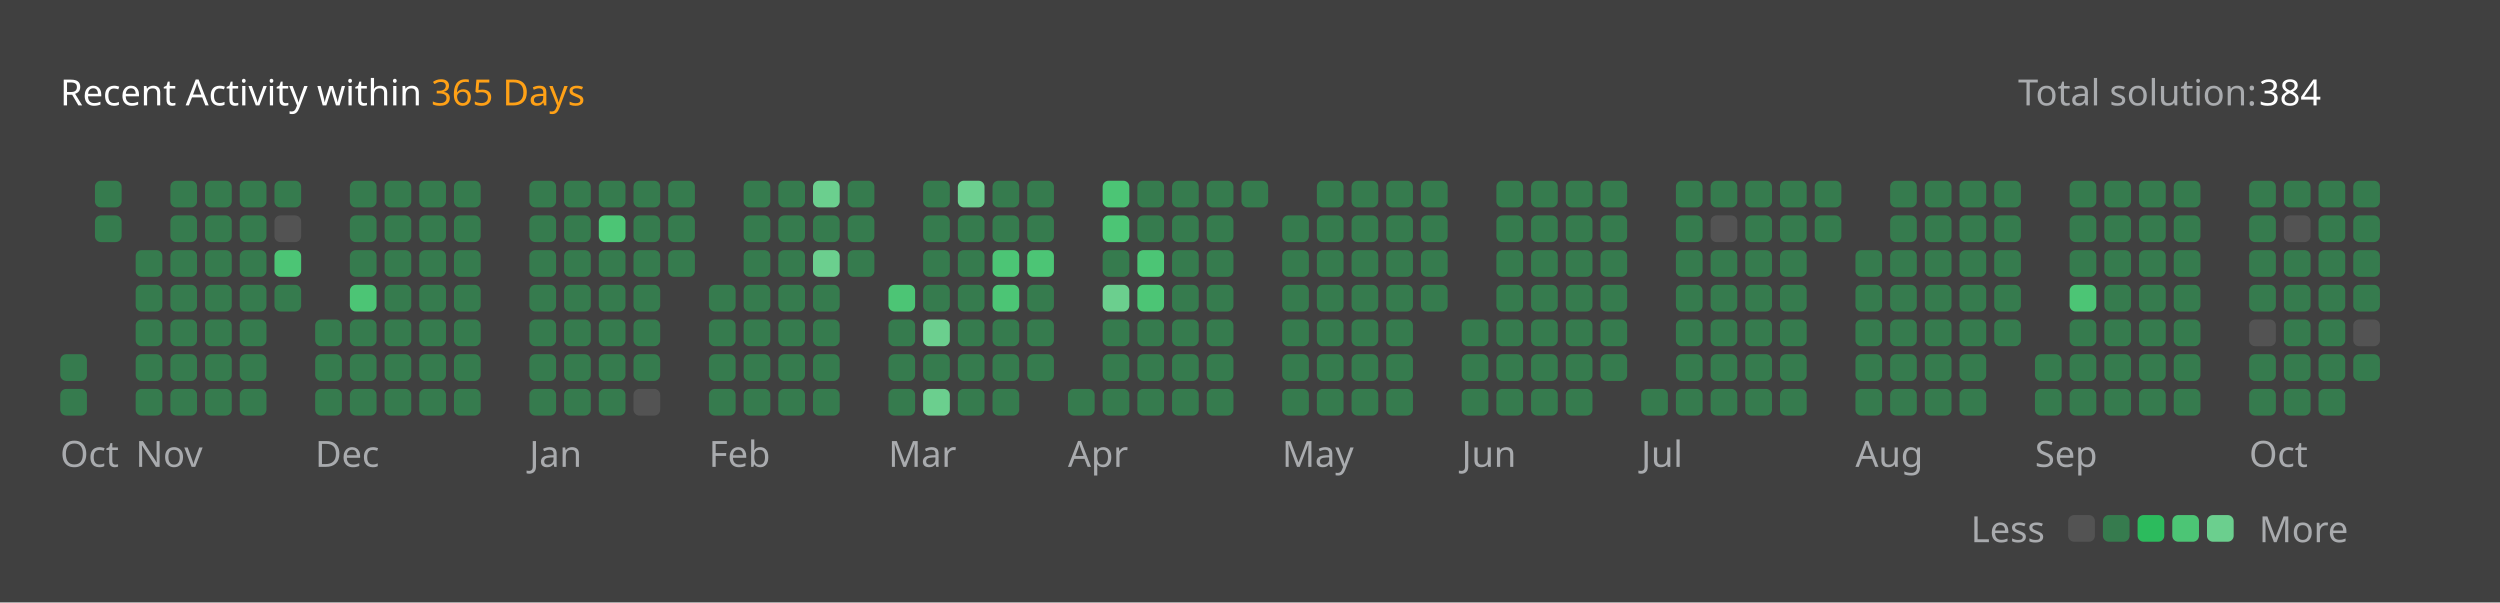
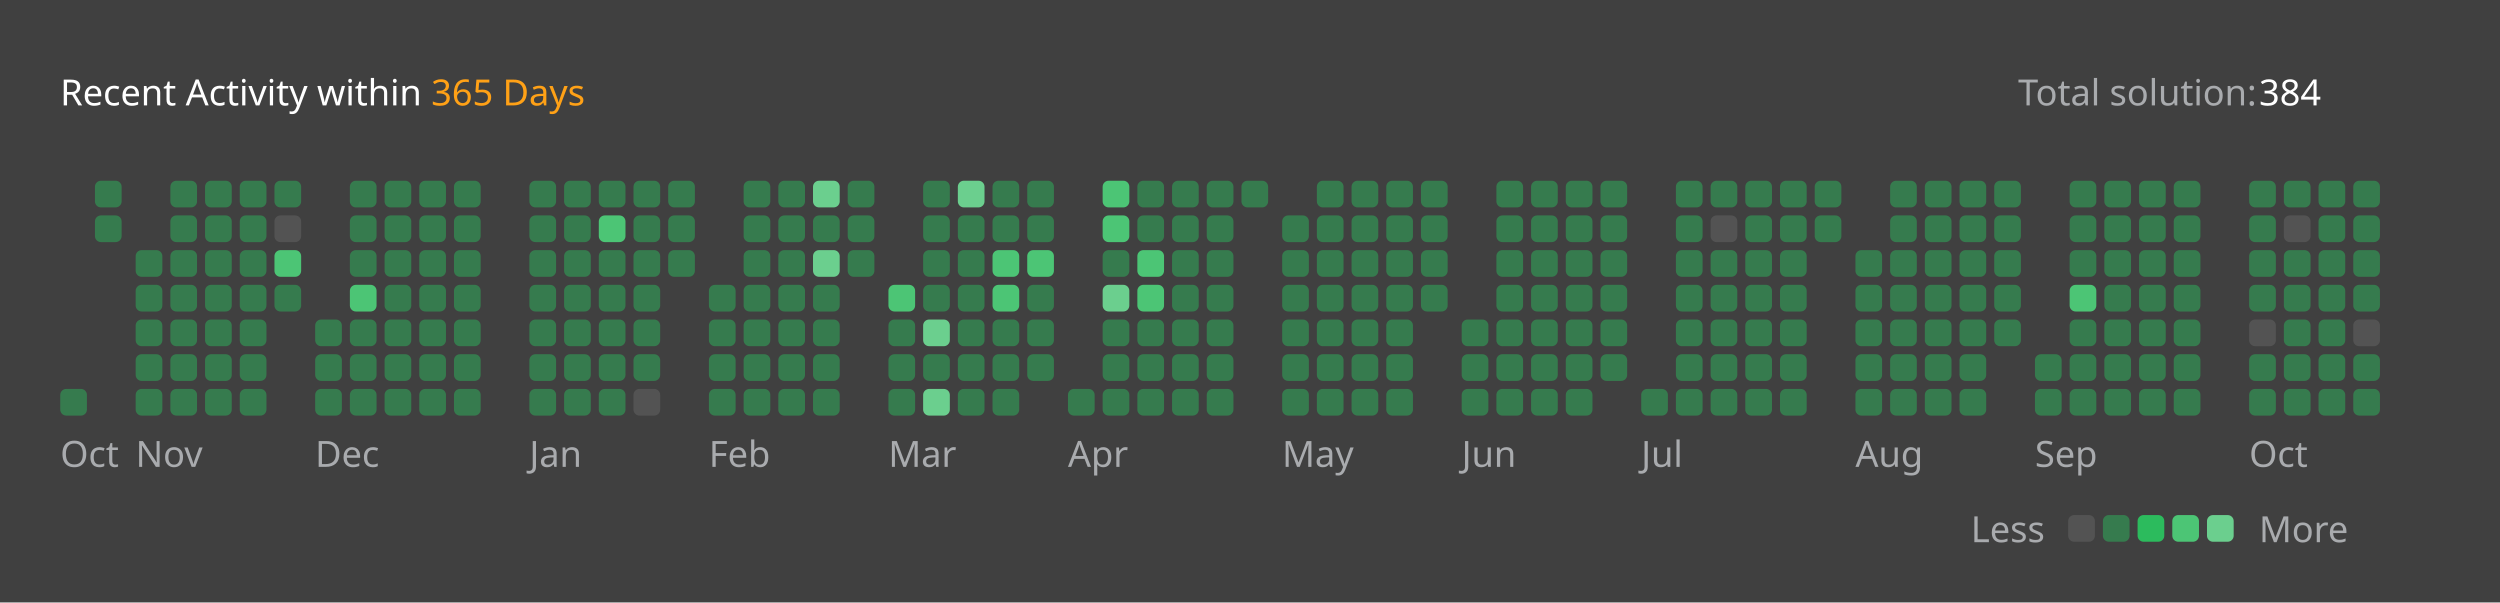
<svg xmlns="http://www.w3.org/2000/svg" version="1.1" height="200" width="830" viewBox="0 0 830 200">
  <style>*{font-family: "Segoe UI", Tahoma, Geneva, Verdana, sans-serif;}</style>
  <style>.title{font-weight: 500;font-size: 1rem;}</style>
  <style>.rotate-90{transform: rotate(-90deg);transform-origin: center;transform-box: fill-box;}</style>
  <style>.state{font-size: .75rem;}</style>
  <style>.light{color: #ffffff;fill: #ffffff;}</style>
  <style>.light-gray{color: #eff2f699;fill: #eff2f699;}</style>
  <style>.dark-gray{color: #ebebf54d;fill: #ebebf54d;}</style>
  <style>.gray{color: #747474;fill: #747474;}</style>
  <style>.orange{color: #ffa116;fill: #ffa116;}</style>
  <style>.background{color: #404040;fill: #404040;}</style>
  <style>.level-1-block{fill: #ffffff1a;}</style>
  <style>.level-2-block{fill: #2cb55d80;}</style>
  <style>.level-3-block{fill: #2cbb5dff;}</style>
  <style>.level-4-block{fill: #4cc575ff;}</style>
  <style>.level-5-block{fill: #6bcf8eff;}</style>
  <rect fill="#404040" x="0" y="0" width="830" height="200" rx="0.5rem" />
  <g text-anchor="start" text-decoration="1" class="title">
    <text x="20" y="35">
      <tspan class="light">Recent Activity within</tspan>
      <tspan class="orange">365 Days</tspan>
    </text>
  </g>
  <g class="state">
    <text x="670" y="35" class="light-gray"> Total solution: </text>
    <text x="750" y="35" class="light"> 384 </text>
    <text x="678.88" y="180" class="light-gray" text-anchor="end">Less</text>
    <rect x="686.64" y="171" width="8.86" height="8.86" rx="2" ry="2" class="level-1-block" />
    <rect x="698.16" y="171" width="8.86" height="8.86" rx="2" ry="2" class="level-2-block" />
    <rect x="709.68" y="171" width="8.86" height="8.86" rx="2" ry="2" class="level-3-block" />
    <rect x="721.2" y="171" width="8.86" height="8.86" rx="2" ry="2" class="level-4-block" />
    <rect x="732.72" y="171" width="8.86" height="8.86" rx="2" ry="2" class="level-5-block" />
    <text x="750" y="180" class="light-gray">More</text>
  </g>
  <g x="20" y="60">
    <g x="20" y="60">
      <g x="20.0" y="60">
-         <rect x="20.0" y="117.6" width="8.86" height="8.86" rx="2" ry="2" class="level-2-block" />
        <rect x="20.0" y="129.12" width="8.86" height="8.86" rx="2" ry="2" class="level-2-block" />
      </g>
      <g x="31.52" y="60">
        <rect x="31.52" y="60.0" width="8.86" height="8.86" rx="2" ry="2" class="level-2-block" />
        <rect x="31.52" y="71.52" width="8.86" height="8.86" rx="2" ry="2" class="level-2-block" />
      </g>
      <text x="20.0" y="155" class="light-gray state">Oct</text>
    </g>
  </g>
  <g x="45.04" y="60">
    <g x="45.04" y="60">
      <g x="45.04" y="60">
        <rect x="45.04" y="83.04" width="8.86" height="8.86" rx="2" ry="2" class="level-2-block" />
        <rect x="45.04" y="94.56" width="8.86" height="8.86" rx="2" ry="2" class="level-2-block" />
        <rect x="45.04" y="106.08" width="8.86" height="8.86" rx="2" ry="2" class="level-2-block" />
        <rect x="45.04" y="117.6" width="8.86" height="8.86" rx="2" ry="2" class="level-2-block" />
        <rect x="45.04" y="129.12" width="8.86" height="8.86" rx="2" ry="2" class="level-2-block" />
      </g>
      <g x="56.56" y="60">
        <rect x="56.56" y="60.0" width="8.86" height="8.86" rx="2" ry="2" class="level-2-block" />
        <rect x="56.56" y="71.52" width="8.86" height="8.86" rx="2" ry="2" class="level-2-block" />
        <rect x="56.56" y="83.04" width="8.86" height="8.86" rx="2" ry="2" class="level-2-block" />
        <rect x="56.56" y="94.56" width="8.86" height="8.86" rx="2" ry="2" class="level-2-block" />
        <rect x="56.56" y="106.08" width="8.86" height="8.86" rx="2" ry="2" class="level-2-block" />
        <rect x="56.56" y="117.6" width="8.86" height="8.86" rx="2" ry="2" class="level-2-block" />
        <rect x="56.56" y="129.12" width="8.86" height="8.86" rx="2" ry="2" class="level-2-block" />
      </g>
      <g x="68.08" y="60">
        <rect x="68.08" y="60.0" width="8.86" height="8.86" rx="2" ry="2" class="level-2-block" />
        <rect x="68.08" y="71.52" width="8.86" height="8.86" rx="2" ry="2" class="level-2-block" />
        <rect x="68.08" y="83.04" width="8.86" height="8.86" rx="2" ry="2" class="level-2-block" />
        <rect x="68.08" y="94.56" width="8.86" height="8.86" rx="2" ry="2" class="level-2-block" />
        <rect x="68.08" y="106.08" width="8.86" height="8.86" rx="2" ry="2" class="level-2-block" />
        <rect x="68.08" y="117.6" width="8.86" height="8.86" rx="2" ry="2" class="level-2-block" />
        <rect x="68.08" y="129.12" width="8.86" height="8.86" rx="2" ry="2" class="level-2-block" />
      </g>
      <g x="79.6" y="60">
        <rect x="79.6" y="60.0" width="8.86" height="8.86" rx="2" ry="2" class="level-2-block" />
        <rect x="79.6" y="71.52" width="8.86" height="8.86" rx="2" ry="2" class="level-2-block" />
        <rect x="79.6" y="83.04" width="8.86" height="8.86" rx="2" ry="2" class="level-2-block" />
        <rect x="79.6" y="94.56" width="8.86" height="8.86" rx="2" ry="2" class="level-2-block" />
        <rect x="79.6" y="106.08" width="8.86" height="8.86" rx="2" ry="2" class="level-2-block" />
        <rect x="79.6" y="117.6" width="8.86" height="8.86" rx="2" ry="2" class="level-2-block" />
        <rect x="79.6" y="129.12" width="8.86" height="8.86" rx="2" ry="2" class="level-2-block" />
      </g>
      <g x="91.12" y="60">
        <rect x="91.12" y="60.0" width="8.86" height="8.86" rx="2" ry="2" class="level-2-block" />
        <rect x="91.12" y="71.52" width="8.86" height="8.86" rx="2" ry="2" class="level-1-block" />
        <rect x="91.12" y="83.04" width="8.86" height="8.86" rx="2" ry="2" class="level-4-block" />
        <rect x="91.12" y="94.56" width="8.86" height="8.86" rx="2" ry="2" class="level-2-block" />
      </g>
      <text x="45.04" y="155" class="light-gray state">Nov</text>
    </g>
  </g>
  <g x="104.64" y="60">
    <g x="104.64" y="60">
      <g x="104.64" y="60">
        <rect x="104.64" y="106.08" width="8.86" height="8.86" rx="2" ry="2" class="level-2-block" />
        <rect x="104.64" y="117.6" width="8.86" height="8.86" rx="2" ry="2" class="level-2-block" />
        <rect x="104.64" y="129.12" width="8.86" height="8.86" rx="2" ry="2" class="level-2-block" />
      </g>
      <g x="116.16" y="60">
        <rect x="116.16" y="60.0" width="8.86" height="8.86" rx="2" ry="2" class="level-2-block" />
        <rect x="116.16" y="71.52" width="8.86" height="8.86" rx="2" ry="2" class="level-2-block" />
        <rect x="116.16" y="83.04" width="8.86" height="8.86" rx="2" ry="2" class="level-2-block" />
        <rect x="116.16" y="94.56" width="8.86" height="8.86" rx="2" ry="2" class="level-4-block" />
        <rect x="116.16" y="106.08" width="8.86" height="8.86" rx="2" ry="2" class="level-2-block" />
        <rect x="116.16" y="117.6" width="8.86" height="8.86" rx="2" ry="2" class="level-2-block" />
        <rect x="116.16" y="129.12" width="8.86" height="8.86" rx="2" ry="2" class="level-2-block" />
      </g>
      <g x="127.68" y="60">
        <rect x="127.68" y="60.0" width="8.86" height="8.86" rx="2" ry="2" class="level-2-block" />
        <rect x="127.68" y="71.52" width="8.86" height="8.86" rx="2" ry="2" class="level-2-block" />
        <rect x="127.68" y="83.04" width="8.86" height="8.86" rx="2" ry="2" class="level-2-block" />
        <rect x="127.68" y="94.56" width="8.86" height="8.86" rx="2" ry="2" class="level-2-block" />
        <rect x="127.68" y="106.08" width="8.86" height="8.86" rx="2" ry="2" class="level-2-block" />
        <rect x="127.68" y="117.6" width="8.86" height="8.86" rx="2" ry="2" class="level-2-block" />
        <rect x="127.68" y="129.12" width="8.86" height="8.86" rx="2" ry="2" class="level-2-block" />
      </g>
      <g x="139.2" y="60">
        <rect x="139.2" y="60.0" width="8.86" height="8.86" rx="2" ry="2" class="level-2-block" />
        <rect x="139.2" y="71.52" width="8.86" height="8.86" rx="2" ry="2" class="level-2-block" />
        <rect x="139.2" y="83.04" width="8.86" height="8.86" rx="2" ry="2" class="level-2-block" />
        <rect x="139.2" y="94.56" width="8.86" height="8.86" rx="2" ry="2" class="level-2-block" />
        <rect x="139.2" y="106.08" width="8.86" height="8.86" rx="2" ry="2" class="level-2-block" />
        <rect x="139.2" y="117.6" width="8.86" height="8.86" rx="2" ry="2" class="level-2-block" />
        <rect x="139.2" y="129.12" width="8.86" height="8.86" rx="2" ry="2" class="level-2-block" />
      </g>
      <g x="150.72" y="60">
        <rect x="150.72" y="60.0" width="8.86" height="8.86" rx="2" ry="2" class="level-2-block" />
        <rect x="150.72" y="71.52" width="8.86" height="8.86" rx="2" ry="2" class="level-2-block" />
        <rect x="150.72" y="83.04" width="8.86" height="8.86" rx="2" ry="2" class="level-2-block" />
        <rect x="150.72" y="94.56" width="8.86" height="8.86" rx="2" ry="2" class="level-2-block" />
        <rect x="150.72" y="106.08" width="8.86" height="8.86" rx="2" ry="2" class="level-2-block" />
        <rect x="150.72" y="117.6" width="8.86" height="8.86" rx="2" ry="2" class="level-2-block" />
        <rect x="150.72" y="129.12" width="8.86" height="8.86" rx="2" ry="2" class="level-2-block" />
      </g>
      <text x="104.64" y="155" class="light-gray state">Dec</text>
    </g>
  </g>
  <g x="175.76" y="60">
    <g x="175.76" y="60">
      <g x="175.76" y="60">
        <rect x="175.76" y="60.0" width="8.86" height="8.86" rx="2" ry="2" class="level-2-block" />
        <rect x="175.76" y="71.52" width="8.86" height="8.86" rx="2" ry="2" class="level-2-block" />
        <rect x="175.76" y="83.04" width="8.86" height="8.86" rx="2" ry="2" class="level-2-block" />
        <rect x="175.76" y="94.56" width="8.86" height="8.86" rx="2" ry="2" class="level-2-block" />
        <rect x="175.76" y="106.08" width="8.86" height="8.86" rx="2" ry="2" class="level-2-block" />
        <rect x="175.76" y="117.6" width="8.86" height="8.86" rx="2" ry="2" class="level-2-block" />
        <rect x="175.76" y="129.12" width="8.86" height="8.86" rx="2" ry="2" class="level-2-block" />
      </g>
      <g x="187.28" y="60">
        <rect x="187.28" y="60.0" width="8.86" height="8.86" rx="2" ry="2" class="level-2-block" />
        <rect x="187.28" y="71.52" width="8.86" height="8.86" rx="2" ry="2" class="level-2-block" />
        <rect x="187.28" y="83.04" width="8.86" height="8.86" rx="2" ry="2" class="level-2-block" />
        <rect x="187.28" y="94.56" width="8.86" height="8.86" rx="2" ry="2" class="level-2-block" />
        <rect x="187.28" y="106.08" width="8.86" height="8.86" rx="2" ry="2" class="level-2-block" />
        <rect x="187.28" y="117.6" width="8.86" height="8.86" rx="2" ry="2" class="level-2-block" />
        <rect x="187.28" y="129.12" width="8.86" height="8.86" rx="2" ry="2" class="level-2-block" />
      </g>
      <g x="198.8" y="60">
        <rect x="198.8" y="60.0" width="8.86" height="8.86" rx="2" ry="2" class="level-2-block" />
        <rect x="198.8" y="71.52" width="8.86" height="8.86" rx="2" ry="2" class="level-4-block" />
        <rect x="198.8" y="83.04" width="8.86" height="8.86" rx="2" ry="2" class="level-2-block" />
        <rect x="198.8" y="94.56" width="8.86" height="8.86" rx="2" ry="2" class="level-2-block" />
        <rect x="198.8" y="106.08" width="8.86" height="8.86" rx="2" ry="2" class="level-2-block" />
        <rect x="198.8" y="117.6" width="8.86" height="8.86" rx="2" ry="2" class="level-2-block" />
        <rect x="198.8" y="129.12" width="8.86" height="8.86" rx="2" ry="2" class="level-2-block" />
      </g>
      <g x="210.32" y="60">
        <rect x="210.32" y="60.0" width="8.86" height="8.86" rx="2" ry="2" class="level-2-block" />
        <rect x="210.32" y="71.52" width="8.86" height="8.86" rx="2" ry="2" class="level-2-block" />
        <rect x="210.32" y="83.04" width="8.86" height="8.86" rx="2" ry="2" class="level-2-block" />
        <rect x="210.32" y="94.56" width="8.86" height="8.86" rx="2" ry="2" class="level-2-block" />
        <rect x="210.32" y="106.08" width="8.86" height="8.86" rx="2" ry="2" class="level-2-block" />
        <rect x="210.32" y="117.6" width="8.86" height="8.86" rx="2" ry="2" class="level-2-block" />
        <rect x="210.32" y="129.12" width="8.86" height="8.86" rx="2" ry="2" class="level-1-block" />
      </g>
      <g x="221.84" y="60">
        <rect x="221.84" y="60.0" width="8.86" height="8.86" rx="2" ry="2" class="level-2-block" />
        <rect x="221.84" y="71.52" width="8.86" height="8.86" rx="2" ry="2" class="level-2-block" />
        <rect x="221.84" y="83.04" width="8.86" height="8.86" rx="2" ry="2" class="level-2-block" />
      </g>
      <text x="175.76" y="155" class="light-gray state">Jan</text>
    </g>
  </g>
  <g x="235.36" y="60">
    <g x="235.36" y="60">
      <g x="235.36" y="60">
        <rect x="235.36" y="94.56" width="8.86" height="8.86" rx="2" ry="2" class="level-2-block" />
        <rect x="235.36" y="106.08" width="8.86" height="8.86" rx="2" ry="2" class="level-2-block" />
        <rect x="235.36" y="117.6" width="8.86" height="8.86" rx="2" ry="2" class="level-2-block" />
        <rect x="235.36" y="129.12" width="8.86" height="8.86" rx="2" ry="2" class="level-2-block" />
      </g>
      <g x="246.88" y="60">
        <rect x="246.88" y="60.0" width="8.86" height="8.86" rx="2" ry="2" class="level-2-block" />
        <rect x="246.88" y="71.52" width="8.86" height="8.86" rx="2" ry="2" class="level-2-block" />
        <rect x="246.88" y="83.04" width="8.86" height="8.86" rx="2" ry="2" class="level-2-block" />
        <rect x="246.88" y="94.56" width="8.86" height="8.86" rx="2" ry="2" class="level-2-block" />
        <rect x="246.88" y="106.08" width="8.86" height="8.86" rx="2" ry="2" class="level-2-block" />
        <rect x="246.88" y="117.6" width="8.86" height="8.86" rx="2" ry="2" class="level-2-block" />
        <rect x="246.88" y="129.12" width="8.86" height="8.86" rx="2" ry="2" class="level-2-block" />
      </g>
      <g x="258.4" y="60">
        <rect x="258.4" y="60.0" width="8.86" height="8.86" rx="2" ry="2" class="level-2-block" />
        <rect x="258.4" y="71.52" width="8.86" height="8.86" rx="2" ry="2" class="level-2-block" />
        <rect x="258.4" y="83.04" width="8.86" height="8.86" rx="2" ry="2" class="level-2-block" />
        <rect x="258.4" y="94.56" width="8.86" height="8.86" rx="2" ry="2" class="level-2-block" />
        <rect x="258.4" y="106.08" width="8.86" height="8.86" rx="2" ry="2" class="level-2-block" />
        <rect x="258.4" y="117.6" width="8.86" height="8.86" rx="2" ry="2" class="level-2-block" />
        <rect x="258.4" y="129.12" width="8.86" height="8.86" rx="2" ry="2" class="level-2-block" />
      </g>
      <g x="269.92" y="60">
        <rect x="269.92" y="60.0" width="8.86" height="8.86" rx="2" ry="2" class="level-5-block" />
        <rect x="269.92" y="71.52" width="8.86" height="8.86" rx="2" ry="2" class="level-2-block" />
        <rect x="269.92" y="83.04" width="8.86" height="8.86" rx="2" ry="2" class="level-5-block" />
        <rect x="269.92" y="94.56" width="8.86" height="8.86" rx="2" ry="2" class="level-2-block" />
        <rect x="269.92" y="106.08" width="8.86" height="8.86" rx="2" ry="2" class="level-2-block" />
        <rect x="269.92" y="117.6" width="8.86" height="8.86" rx="2" ry="2" class="level-2-block" />
        <rect x="269.92" y="129.12" width="8.86" height="8.86" rx="2" ry="2" class="level-2-block" />
      </g>
      <g x="281.44" y="60">
        <rect x="281.44" y="60.0" width="8.86" height="8.86" rx="2" ry="2" class="level-2-block" />
        <rect x="281.44" y="71.52" width="8.86" height="8.86" rx="2" ry="2" class="level-2-block" />
        <rect x="281.44" y="83.04" width="8.86" height="8.86" rx="2" ry="2" class="level-2-block" />
      </g>
      <text x="235.36" y="155" class="light-gray state">Feb</text>
    </g>
  </g>
  <g x="294.96" y="60">
    <g x="294.96" y="60">
      <g x="294.96" y="60">
        <rect x="294.96" y="94.56" width="8.86" height="8.86" rx="2" ry="2" class="level-4-block" />
        <rect x="294.96" y="106.08" width="8.86" height="8.86" rx="2" ry="2" class="level-2-block" />
        <rect x="294.96" y="117.6" width="8.86" height="8.86" rx="2" ry="2" class="level-2-block" />
        <rect x="294.96" y="129.12" width="8.86" height="8.86" rx="2" ry="2" class="level-2-block" />
      </g>
      <g x="306.48" y="60">
        <rect x="306.48" y="60.0" width="8.86" height="8.86" rx="2" ry="2" class="level-2-block" />
        <rect x="306.48" y="71.52" width="8.86" height="8.86" rx="2" ry="2" class="level-2-block" />
        <rect x="306.48" y="83.04" width="8.86" height="8.86" rx="2" ry="2" class="level-2-block" />
        <rect x="306.48" y="94.56" width="8.86" height="8.86" rx="2" ry="2" class="level-2-block" />
        <rect x="306.48" y="106.08" width="8.86" height="8.86" rx="2" ry="2" class="level-5-block" />
        <rect x="306.48" y="117.6" width="8.86" height="8.86" rx="2" ry="2" class="level-2-block" />
        <rect x="306.48" y="129.12" width="8.86" height="8.86" rx="2" ry="2" class="level-5-block" />
      </g>
      <g x="318.0" y="60">
        <rect x="318.0" y="60.0" width="8.86" height="8.86" rx="2" ry="2" class="level-5-block" />
        <rect x="318.0" y="71.52" width="8.86" height="8.86" rx="2" ry="2" class="level-2-block" />
        <rect x="318.0" y="83.04" width="8.86" height="8.86" rx="2" ry="2" class="level-2-block" />
        <rect x="318.0" y="94.56" width="8.86" height="8.86" rx="2" ry="2" class="level-2-block" />
        <rect x="318.0" y="106.08" width="8.86" height="8.86" rx="2" ry="2" class="level-2-block" />
        <rect x="318.0" y="117.6" width="8.86" height="8.86" rx="2" ry="2" class="level-2-block" />
        <rect x="318.0" y="129.12" width="8.86" height="8.86" rx="2" ry="2" class="level-2-block" />
      </g>
      <g x="329.52" y="60">
        <rect x="329.52" y="60.0" width="8.86" height="8.86" rx="2" ry="2" class="level-2-block" />
        <rect x="329.52" y="71.52" width="8.86" height="8.86" rx="2" ry="2" class="level-2-block" />
        <rect x="329.52" y="83.04" width="8.86" height="8.86" rx="2" ry="2" class="level-4-block" />
        <rect x="329.52" y="94.56" width="8.86" height="8.86" rx="2" ry="2" class="level-4-block" />
        <rect x="329.52" y="106.08" width="8.86" height="8.86" rx="2" ry="2" class="level-2-block" />
        <rect x="329.52" y="117.6" width="8.86" height="8.86" rx="2" ry="2" class="level-2-block" />
        <rect x="329.52" y="129.12" width="8.86" height="8.86" rx="2" ry="2" class="level-2-block" />
      </g>
      <g x="341.04" y="60">
        <rect x="341.04" y="60.0" width="8.86" height="8.86" rx="2" ry="2" class="level-2-block" />
        <rect x="341.04" y="71.52" width="8.86" height="8.86" rx="2" ry="2" class="level-2-block" />
        <rect x="341.04" y="83.04" width="8.86" height="8.86" rx="2" ry="2" class="level-4-block" />
        <rect x="341.04" y="94.56" width="8.86" height="8.86" rx="2" ry="2" class="level-2-block" />
        <rect x="341.04" y="106.08" width="8.86" height="8.86" rx="2" ry="2" class="level-2-block" />
        <rect x="341.04" y="117.6" width="8.86" height="8.86" rx="2" ry="2" class="level-2-block" />
      </g>
      <text x="294.96" y="155" class="light-gray state">Mar</text>
    </g>
  </g>
  <g x="354.56" y="60">
    <g x="354.56" y="60">
      <g x="354.56" y="60">
        <rect x="354.56" y="129.12" width="8.86" height="8.86" rx="2" ry="2" class="level-2-block" />
      </g>
      <g x="366.08" y="60">
        <rect x="366.08" y="60.0" width="8.86" height="8.86" rx="2" ry="2" class="level-4-block" />
        <rect x="366.08" y="71.52" width="8.86" height="8.86" rx="2" ry="2" class="level-4-block" />
        <rect x="366.08" y="83.04" width="8.86" height="8.86" rx="2" ry="2" class="level-2-block" />
        <rect x="366.08" y="94.56" width="8.86" height="8.86" rx="2" ry="2" class="level-5-block" />
        <rect x="366.08" y="106.08" width="8.86" height="8.86" rx="2" ry="2" class="level-2-block" />
        <rect x="366.08" y="117.6" width="8.86" height="8.86" rx="2" ry="2" class="level-2-block" />
        <rect x="366.08" y="129.12" width="8.86" height="8.86" rx="2" ry="2" class="level-2-block" />
      </g>
      <g x="377.6" y="60">
        <rect x="377.6" y="60.0" width="8.86" height="8.86" rx="2" ry="2" class="level-2-block" />
        <rect x="377.6" y="71.52" width="8.86" height="8.86" rx="2" ry="2" class="level-2-block" />
        <rect x="377.6" y="83.04" width="8.86" height="8.86" rx="2" ry="2" class="level-4-block" />
        <rect x="377.6" y="94.56" width="8.86" height="8.86" rx="2" ry="2" class="level-4-block" />
        <rect x="377.6" y="106.08" width="8.86" height="8.86" rx="2" ry="2" class="level-2-block" />
        <rect x="377.6" y="117.6" width="8.86" height="8.86" rx="2" ry="2" class="level-2-block" />
        <rect x="377.6" y="129.12" width="8.86" height="8.86" rx="2" ry="2" class="level-2-block" />
      </g>
      <g x="389.12" y="60">
        <rect x="389.12" y="60.0" width="8.86" height="8.86" rx="2" ry="2" class="level-2-block" />
        <rect x="389.12" y="71.52" width="8.86" height="8.86" rx="2" ry="2" class="level-2-block" />
        <rect x="389.12" y="83.04" width="8.86" height="8.86" rx="2" ry="2" class="level-2-block" />
        <rect x="389.12" y="94.56" width="8.86" height="8.86" rx="2" ry="2" class="level-2-block" />
        <rect x="389.12" y="106.08" width="8.86" height="8.86" rx="2" ry="2" class="level-2-block" />
        <rect x="389.12" y="117.6" width="8.86" height="8.86" rx="2" ry="2" class="level-2-block" />
        <rect x="389.12" y="129.12" width="8.86" height="8.86" rx="2" ry="2" class="level-2-block" />
      </g>
      <g x="400.64" y="60">
        <rect x="400.64" y="60.0" width="8.86" height="8.86" rx="2" ry="2" class="level-2-block" />
        <rect x="400.64" y="71.52" width="8.86" height="8.86" rx="2" ry="2" class="level-2-block" />
        <rect x="400.64" y="83.04" width="8.86" height="8.86" rx="2" ry="2" class="level-2-block" />
        <rect x="400.64" y="94.56" width="8.86" height="8.86" rx="2" ry="2" class="level-2-block" />
        <rect x="400.64" y="106.08" width="8.86" height="8.86" rx="2" ry="2" class="level-2-block" />
        <rect x="400.64" y="117.6" width="8.86" height="8.86" rx="2" ry="2" class="level-2-block" />
        <rect x="400.64" y="129.12" width="8.86" height="8.86" rx="2" ry="2" class="level-2-block" />
      </g>
      <g x="412.16" y="60">
        <rect x="412.16" y="60.0" width="8.86" height="8.86" rx="2" ry="2" class="level-2-block" />
      </g>
      <text x="354.56" y="155" class="light-gray state">Apr</text>
    </g>
  </g>
  <g x="425.68" y="60">
    <g x="425.68" y="60">
      <g x="425.68" y="60">
        <rect x="425.68" y="71.52" width="8.86" height="8.86" rx="2" ry="2" class="level-2-block" />
        <rect x="425.68" y="83.04" width="8.86" height="8.86" rx="2" ry="2" class="level-2-block" />
        <rect x="425.68" y="94.56" width="8.86" height="8.86" rx="2" ry="2" class="level-2-block" />
        <rect x="425.68" y="106.08" width="8.86" height="8.86" rx="2" ry="2" class="level-2-block" />
        <rect x="425.68" y="117.6" width="8.86" height="8.86" rx="2" ry="2" class="level-2-block" />
        <rect x="425.68" y="129.12" width="8.86" height="8.86" rx="2" ry="2" class="level-2-block" />
      </g>
      <g x="437.2" y="60">
        <rect x="437.2" y="60.0" width="8.86" height="8.86" rx="2" ry="2" class="level-2-block" />
        <rect x="437.2" y="71.52" width="8.86" height="8.86" rx="2" ry="2" class="level-2-block" />
        <rect x="437.2" y="83.04" width="8.86" height="8.86" rx="2" ry="2" class="level-2-block" />
        <rect x="437.2" y="94.56" width="8.86" height="8.86" rx="2" ry="2" class="level-2-block" />
        <rect x="437.2" y="106.08" width="8.86" height="8.86" rx="2" ry="2" class="level-2-block" />
        <rect x="437.2" y="117.6" width="8.86" height="8.86" rx="2" ry="2" class="level-2-block" />
        <rect x="437.2" y="129.12" width="8.86" height="8.86" rx="2" ry="2" class="level-2-block" />
      </g>
      <g x="448.72" y="60">
        <rect x="448.72" y="60.0" width="8.86" height="8.86" rx="2" ry="2" class="level-2-block" />
        <rect x="448.72" y="71.52" width="8.86" height="8.86" rx="2" ry="2" class="level-2-block" />
        <rect x="448.72" y="83.04" width="8.86" height="8.86" rx="2" ry="2" class="level-2-block" />
        <rect x="448.72" y="94.56" width="8.86" height="8.86" rx="2" ry="2" class="level-2-block" />
        <rect x="448.72" y="106.08" width="8.86" height="8.86" rx="2" ry="2" class="level-2-block" />
        <rect x="448.72" y="117.6" width="8.86" height="8.86" rx="2" ry="2" class="level-2-block" />
        <rect x="448.72" y="129.12" width="8.86" height="8.86" rx="2" ry="2" class="level-2-block" />
      </g>
      <g x="460.24" y="60">
        <rect x="460.24" y="60.0" width="8.86" height="8.86" rx="2" ry="2" class="level-2-block" />
        <rect x="460.24" y="71.52" width="8.86" height="8.86" rx="2" ry="2" class="level-2-block" />
        <rect x="460.24" y="83.04" width="8.86" height="8.86" rx="2" ry="2" class="level-2-block" />
        <rect x="460.24" y="94.56" width="8.86" height="8.86" rx="2" ry="2" class="level-2-block" />
        <rect x="460.24" y="106.08" width="8.86" height="8.86" rx="2" ry="2" class="level-2-block" />
        <rect x="460.24" y="117.6" width="8.86" height="8.86" rx="2" ry="2" class="level-2-block" />
        <rect x="460.24" y="129.12" width="8.86" height="8.86" rx="2" ry="2" class="level-2-block" />
      </g>
      <g x="471.76" y="60">
        <rect x="471.76" y="60.0" width="8.86" height="8.86" rx="2" ry="2" class="level-2-block" />
        <rect x="471.76" y="71.52" width="8.86" height="8.86" rx="2" ry="2" class="level-2-block" />
        <rect x="471.76" y="83.04" width="8.86" height="8.86" rx="2" ry="2" class="level-2-block" />
        <rect x="471.76" y="94.56" width="8.86" height="8.86" rx="2" ry="2" class="level-2-block" />
      </g>
      <text x="425.68" y="155" class="light-gray state">May</text>
    </g>
  </g>
  <g x="485.28" y="60">
    <g x="485.28" y="60">
      <g x="485.28" y="60">
        <rect x="485.28" y="106.08" width="8.86" height="8.86" rx="2" ry="2" class="level-2-block" />
        <rect x="485.28" y="117.6" width="8.86" height="8.86" rx="2" ry="2" class="level-2-block" />
        <rect x="485.28" y="129.12" width="8.86" height="8.86" rx="2" ry="2" class="level-2-block" />
      </g>
      <g x="496.8" y="60">
        <rect x="496.8" y="60.0" width="8.86" height="8.86" rx="2" ry="2" class="level-2-block" />
        <rect x="496.8" y="71.52" width="8.86" height="8.86" rx="2" ry="2" class="level-2-block" />
        <rect x="496.8" y="83.04" width="8.86" height="8.86" rx="2" ry="2" class="level-2-block" />
        <rect x="496.8" y="94.56" width="8.86" height="8.86" rx="2" ry="2" class="level-2-block" />
        <rect x="496.8" y="106.08" width="8.86" height="8.86" rx="2" ry="2" class="level-2-block" />
        <rect x="496.8" y="117.6" width="8.86" height="8.86" rx="2" ry="2" class="level-2-block" />
        <rect x="496.8" y="129.12" width="8.86" height="8.86" rx="2" ry="2" class="level-2-block" />
      </g>
      <g x="508.32" y="60">
        <rect x="508.32" y="60.0" width="8.86" height="8.86" rx="2" ry="2" class="level-2-block" />
        <rect x="508.32" y="71.52" width="8.86" height="8.86" rx="2" ry="2" class="level-2-block" />
        <rect x="508.32" y="83.04" width="8.86" height="8.86" rx="2" ry="2" class="level-2-block" />
        <rect x="508.32" y="94.56" width="8.86" height="8.86" rx="2" ry="2" class="level-2-block" />
        <rect x="508.32" y="106.08" width="8.86" height="8.86" rx="2" ry="2" class="level-2-block" />
        <rect x="508.32" y="117.6" width="8.86" height="8.86" rx="2" ry="2" class="level-2-block" />
        <rect x="508.32" y="129.12" width="8.86" height="8.86" rx="2" ry="2" class="level-2-block" />
      </g>
      <g x="519.84" y="60">
        <rect x="519.84" y="60.0" width="8.86" height="8.86" rx="2" ry="2" class="level-2-block" />
        <rect x="519.84" y="71.52" width="8.86" height="8.86" rx="2" ry="2" class="level-2-block" />
        <rect x="519.84" y="83.04" width="8.86" height="8.86" rx="2" ry="2" class="level-2-block" />
        <rect x="519.84" y="94.56" width="8.86" height="8.86" rx="2" ry="2" class="level-2-block" />
        <rect x="519.84" y="106.08" width="8.86" height="8.86" rx="2" ry="2" class="level-2-block" />
        <rect x="519.84" y="117.6" width="8.86" height="8.86" rx="2" ry="2" class="level-2-block" />
        <rect x="519.84" y="129.12" width="8.86" height="8.86" rx="2" ry="2" class="level-2-block" />
      </g>
      <g x="531.36" y="60">
        <rect x="531.36" y="60.0" width="8.86" height="8.86" rx="2" ry="2" class="level-2-block" />
        <rect x="531.36" y="71.52" width="8.86" height="8.86" rx="2" ry="2" class="level-2-block" />
        <rect x="531.36" y="83.04" width="8.86" height="8.86" rx="2" ry="2" class="level-2-block" />
        <rect x="531.36" y="94.56" width="8.86" height="8.86" rx="2" ry="2" class="level-2-block" />
        <rect x="531.36" y="106.08" width="8.86" height="8.86" rx="2" ry="2" class="level-2-block" />
        <rect x="531.36" y="117.6" width="8.86" height="8.86" rx="2" ry="2" class="level-2-block" />
      </g>
      <text x="485.28" y="155" class="light-gray state">Jun</text>
    </g>
  </g>
  <g x="544.88" y="60">
    <g x="544.88" y="60">
      <g x="544.88" y="60">
        <rect x="544.88" y="129.12" width="8.86" height="8.86" rx="2" ry="2" class="level-2-block" />
      </g>
      <g x="556.4" y="60">
        <rect x="556.4" y="60.0" width="8.86" height="8.86" rx="2" ry="2" class="level-2-block" />
        <rect x="556.4" y="71.52" width="8.86" height="8.86" rx="2" ry="2" class="level-2-block" />
        <rect x="556.4" y="83.04" width="8.86" height="8.86" rx="2" ry="2" class="level-2-block" />
        <rect x="556.4" y="94.56" width="8.86" height="8.86" rx="2" ry="2" class="level-2-block" />
        <rect x="556.4" y="106.08" width="8.86" height="8.86" rx="2" ry="2" class="level-2-block" />
        <rect x="556.4" y="117.6" width="8.86" height="8.86" rx="2" ry="2" class="level-2-block" />
        <rect x="556.4" y="129.12" width="8.86" height="8.86" rx="2" ry="2" class="level-2-block" />
      </g>
      <g x="567.92" y="60">
        <rect x="567.92" y="60.0" width="8.86" height="8.86" rx="2" ry="2" class="level-2-block" />
        <rect x="567.92" y="71.52" width="8.86" height="8.86" rx="2" ry="2" class="level-1-block" />
        <rect x="567.92" y="83.04" width="8.86" height="8.86" rx="2" ry="2" class="level-2-block" />
        <rect x="567.92" y="94.56" width="8.86" height="8.86" rx="2" ry="2" class="level-2-block" />
        <rect x="567.92" y="106.08" width="8.86" height="8.86" rx="2" ry="2" class="level-2-block" />
        <rect x="567.92" y="117.6" width="8.86" height="8.86" rx="2" ry="2" class="level-2-block" />
        <rect x="567.92" y="129.12" width="8.86" height="8.86" rx="2" ry="2" class="level-2-block" />
      </g>
      <g x="579.44" y="60">
        <rect x="579.44" y="60.0" width="8.86" height="8.86" rx="2" ry="2" class="level-2-block" />
        <rect x="579.44" y="71.52" width="8.86" height="8.86" rx="2" ry="2" class="level-2-block" />
        <rect x="579.44" y="83.04" width="8.86" height="8.86" rx="2" ry="2" class="level-2-block" />
        <rect x="579.44" y="94.56" width="8.86" height="8.86" rx="2" ry="2" class="level-2-block" />
        <rect x="579.44" y="106.08" width="8.86" height="8.86" rx="2" ry="2" class="level-2-block" />
        <rect x="579.44" y="117.6" width="8.86" height="8.86" rx="2" ry="2" class="level-2-block" />
        <rect x="579.44" y="129.12" width="8.86" height="8.86" rx="2" ry="2" class="level-2-block" />
      </g>
      <g x="590.96" y="60">
        <rect x="590.96" y="60.0" width="8.86" height="8.86" rx="2" ry="2" class="level-2-block" />
        <rect x="590.96" y="71.52" width="8.86" height="8.86" rx="2" ry="2" class="level-2-block" />
        <rect x="590.96" y="83.04" width="8.86" height="8.86" rx="2" ry="2" class="level-2-block" />
        <rect x="590.96" y="94.56" width="8.86" height="8.86" rx="2" ry="2" class="level-2-block" />
        <rect x="590.96" y="106.08" width="8.86" height="8.86" rx="2" ry="2" class="level-2-block" />
        <rect x="590.96" y="117.6" width="8.86" height="8.86" rx="2" ry="2" class="level-2-block" />
        <rect x="590.96" y="129.12" width="8.86" height="8.86" rx="2" ry="2" class="level-2-block" />
      </g>
      <g x="602.48" y="60">
        <rect x="602.48" y="60.0" width="8.86" height="8.86" rx="2" ry="2" class="level-2-block" />
        <rect x="602.48" y="71.52" width="8.86" height="8.86" rx="2" ry="2" class="level-2-block" />
      </g>
      <text x="544.88" y="155" class="light-gray state">Jul</text>
    </g>
  </g>
  <g x="616.0" y="60">
    <g x="616.0" y="60">
      <g x="616.0" y="60">
        <rect x="616.0" y="83.04" width="8.86" height="8.86" rx="2" ry="2" class="level-2-block" />
        <rect x="616.0" y="94.56" width="8.86" height="8.86" rx="2" ry="2" class="level-2-block" />
        <rect x="616.0" y="106.08" width="8.86" height="8.86" rx="2" ry="2" class="level-2-block" />
        <rect x="616.0" y="117.6" width="8.86" height="8.86" rx="2" ry="2" class="level-2-block" />
        <rect x="616.0" y="129.12" width="8.86" height="8.86" rx="2" ry="2" class="level-2-block" />
      </g>
      <g x="627.52" y="60">
        <rect x="627.52" y="60.0" width="8.86" height="8.86" rx="2" ry="2" class="level-2-block" />
        <rect x="627.52" y="71.52" width="8.86" height="8.86" rx="2" ry="2" class="level-2-block" />
        <rect x="627.52" y="83.04" width="8.86" height="8.86" rx="2" ry="2" class="level-2-block" />
        <rect x="627.52" y="94.56" width="8.86" height="8.86" rx="2" ry="2" class="level-2-block" />
        <rect x="627.52" y="106.08" width="8.86" height="8.86" rx="2" ry="2" class="level-2-block" />
        <rect x="627.52" y="117.6" width="8.86" height="8.86" rx="2" ry="2" class="level-2-block" />
        <rect x="627.52" y="129.12" width="8.86" height="8.86" rx="2" ry="2" class="level-2-block" />
      </g>
      <g x="639.04" y="60">
        <rect x="639.04" y="60.0" width="8.86" height="8.86" rx="2" ry="2" class="level-2-block" />
        <rect x="639.04" y="71.52" width="8.86" height="8.86" rx="2" ry="2" class="level-2-block" />
        <rect x="639.04" y="83.04" width="8.86" height="8.86" rx="2" ry="2" class="level-2-block" />
        <rect x="639.04" y="94.56" width="8.86" height="8.86" rx="2" ry="2" class="level-2-block" />
        <rect x="639.04" y="106.08" width="8.86" height="8.86" rx="2" ry="2" class="level-2-block" />
        <rect x="639.04" y="117.6" width="8.86" height="8.86" rx="2" ry="2" class="level-2-block" />
        <rect x="639.04" y="129.12" width="8.86" height="8.86" rx="2" ry="2" class="level-2-block" />
      </g>
      <g x="650.56" y="60">
        <rect x="650.56" y="60.0" width="8.86" height="8.86" rx="2" ry="2" class="level-2-block" />
        <rect x="650.56" y="71.52" width="8.86" height="8.86" rx="2" ry="2" class="level-2-block" />
        <rect x="650.56" y="83.04" width="8.86" height="8.86" rx="2" ry="2" class="level-2-block" />
        <rect x="650.56" y="94.56" width="8.86" height="8.86" rx="2" ry="2" class="level-2-block" />
        <rect x="650.56" y="106.08" width="8.86" height="8.86" rx="2" ry="2" class="level-2-block" />
        <rect x="650.56" y="117.6" width="8.86" height="8.86" rx="2" ry="2" class="level-2-block" />
        <rect x="650.56" y="129.12" width="8.86" height="8.86" rx="2" ry="2" class="level-2-block" />
      </g>
      <g x="662.08" y="60">
        <rect x="662.08" y="60.0" width="8.86" height="8.86" rx="2" ry="2" class="level-2-block" />
        <rect x="662.08" y="71.52" width="8.86" height="8.86" rx="2" ry="2" class="level-2-block" />
        <rect x="662.08" y="83.04" width="8.86" height="8.86" rx="2" ry="2" class="level-2-block" />
        <rect x="662.08" y="94.56" width="8.86" height="8.86" rx="2" ry="2" class="level-2-block" />
        <rect x="662.08" y="106.08" width="8.86" height="8.86" rx="2" ry="2" class="level-2-block" />
      </g>
      <text x="616.0" y="155" class="light-gray state">Aug</text>
    </g>
  </g>
  <g x="675.6" y="60">
    <g x="675.6" y="60">
      <g x="675.6" y="60">
        <rect x="675.6" y="117.6" width="8.86" height="8.86" rx="2" ry="2" class="level-2-block" />
        <rect x="675.6" y="129.12" width="8.86" height="8.86" rx="2" ry="2" class="level-2-block" />
      </g>
      <g x="687.12" y="60">
        <rect x="687.12" y="60.0" width="8.86" height="8.86" rx="2" ry="2" class="level-2-block" />
        <rect x="687.12" y="71.52" width="8.86" height="8.86" rx="2" ry="2" class="level-2-block" />
        <rect x="687.12" y="83.04" width="8.86" height="8.86" rx="2" ry="2" class="level-2-block" />
        <rect x="687.12" y="94.56" width="8.86" height="8.86" rx="2" ry="2" class="level-4-block" />
        <rect x="687.12" y="106.08" width="8.86" height="8.86" rx="2" ry="2" class="level-2-block" />
        <rect x="687.12" y="117.6" width="8.86" height="8.86" rx="2" ry="2" class="level-2-block" />
        <rect x="687.12" y="129.12" width="8.86" height="8.86" rx="2" ry="2" class="level-2-block" />
      </g>
      <g x="698.64" y="60">
        <rect x="698.64" y="60.0" width="8.86" height="8.86" rx="2" ry="2" class="level-2-block" />
        <rect x="698.64" y="71.52" width="8.86" height="8.86" rx="2" ry="2" class="level-2-block" />
        <rect x="698.64" y="83.04" width="8.86" height="8.86" rx="2" ry="2" class="level-2-block" />
        <rect x="698.64" y="94.56" width="8.86" height="8.86" rx="2" ry="2" class="level-2-block" />
        <rect x="698.64" y="106.08" width="8.86" height="8.86" rx="2" ry="2" class="level-2-block" />
        <rect x="698.64" y="117.6" width="8.86" height="8.86" rx="2" ry="2" class="level-2-block" />
        <rect x="698.64" y="129.12" width="8.86" height="8.86" rx="2" ry="2" class="level-2-block" />
      </g>
      <g x="710.16" y="60">
        <rect x="710.16" y="60.0" width="8.86" height="8.86" rx="2" ry="2" class="level-2-block" />
        <rect x="710.16" y="71.52" width="8.86" height="8.86" rx="2" ry="2" class="level-2-block" />
        <rect x="710.16" y="83.04" width="8.86" height="8.86" rx="2" ry="2" class="level-2-block" />
        <rect x="710.16" y="94.56" width="8.86" height="8.86" rx="2" ry="2" class="level-2-block" />
        <rect x="710.16" y="106.08" width="8.86" height="8.86" rx="2" ry="2" class="level-2-block" />
        <rect x="710.16" y="117.6" width="8.86" height="8.86" rx="2" ry="2" class="level-2-block" />
        <rect x="710.16" y="129.12" width="8.86" height="8.86" rx="2" ry="2" class="level-2-block" />
      </g>
      <g x="721.68" y="60">
        <rect x="721.68" y="60.0" width="8.86" height="8.86" rx="2" ry="2" class="level-2-block" />
        <rect x="721.68" y="71.52" width="8.86" height="8.86" rx="2" ry="2" class="level-2-block" />
        <rect x="721.68" y="83.04" width="8.86" height="8.86" rx="2" ry="2" class="level-2-block" />
        <rect x="721.68" y="94.56" width="8.86" height="8.86" rx="2" ry="2" class="level-2-block" />
        <rect x="721.68" y="106.08" width="8.86" height="8.86" rx="2" ry="2" class="level-2-block" />
        <rect x="721.68" y="117.6" width="8.86" height="8.86" rx="2" ry="2" class="level-2-block" />
        <rect x="721.68" y="129.12" width="8.86" height="8.86" rx="2" ry="2" class="level-2-block" />
      </g>
      <text x="675.6" y="155" class="light-gray state">Sep</text>
    </g>
  </g>
  <g x="746.72" y="60">
    <g x="746.72" y="60">
      <g x="746.72" y="60">
        <rect x="746.72" y="60.0" width="8.86" height="8.86" rx="2" ry="2" class="level-2-block" />
        <rect x="746.72" y="71.52" width="8.86" height="8.86" rx="2" ry="2" class="level-2-block" />
        <rect x="746.72" y="83.04" width="8.86" height="8.86" rx="2" ry="2" class="level-2-block" />
        <rect x="746.72" y="94.56" width="8.86" height="8.86" rx="2" ry="2" class="level-2-block" />
        <rect x="746.72" y="106.08" width="8.86" height="8.86" rx="2" ry="2" class="level-1-block" />
        <rect x="746.72" y="117.6" width="8.86" height="8.86" rx="2" ry="2" class="level-2-block" />
        <rect x="746.72" y="129.12" width="8.86" height="8.86" rx="2" ry="2" class="level-2-block" />
      </g>
      <g x="758.24" y="60">
        <rect x="758.24" y="60.0" width="8.86" height="8.86" rx="2" ry="2" class="level-2-block" />
        <rect x="758.24" y="71.52" width="8.86" height="8.86" rx="2" ry="2" class="level-1-block" />
        <rect x="758.24" y="83.04" width="8.86" height="8.86" rx="2" ry="2" class="level-2-block" />
        <rect x="758.24" y="94.56" width="8.86" height="8.86" rx="2" ry="2" class="level-2-block" />
        <rect x="758.24" y="106.08" width="8.86" height="8.86" rx="2" ry="2" class="level-2-block" />
        <rect x="758.24" y="117.6" width="8.86" height="8.86" rx="2" ry="2" class="level-2-block" />
        <rect x="758.24" y="129.12" width="8.86" height="8.86" rx="2" ry="2" class="level-2-block" />
      </g>
      <g x="769.76" y="60">
        <rect x="769.76" y="60.0" width="8.86" height="8.86" rx="2" ry="2" class="level-2-block" />
        <rect x="769.76" y="71.52" width="8.86" height="8.86" rx="2" ry="2" class="level-2-block" />
        <rect x="769.76" y="83.04" width="8.86" height="8.86" rx="2" ry="2" class="level-2-block" />
        <rect x="769.76" y="94.56" width="8.86" height="8.86" rx="2" ry="2" class="level-2-block" />
        <rect x="769.76" y="106.08" width="8.86" height="8.86" rx="2" ry="2" class="level-2-block" />
        <rect x="769.76" y="117.6" width="8.86" height="8.86" rx="2" ry="2" class="level-2-block" />
        <rect x="769.76" y="129.12" width="8.86" height="8.86" rx="2" ry="2" class="level-2-block" />
      </g>
      <g x="781.28" y="60">
        <rect x="781.28" y="60.0" width="8.86" height="8.86" rx="2" ry="2" class="level-2-block" />
        <rect x="781.28" y="71.52" width="8.86" height="8.86" rx="2" ry="2" class="level-2-block" />
        <rect x="781.28" y="83.04" width="8.86" height="8.86" rx="2" ry="2" class="level-2-block" />
        <rect x="781.28" y="94.56" width="8.86" height="8.86" rx="2" ry="2" class="level-2-block" />
        <rect x="781.28" y="106.08" width="8.86" height="8.86" rx="2" ry="2" class="level-1-block" />
        <rect x="781.28" y="117.6" width="8.86" height="8.86" rx="2" ry="2" class="level-2-block" />
+         <rect x="781.28" y="129.12" width="8.86" height="8.86" rx="2" ry="2" class="level-2-block" />
      </g>
      <text x="746.72" y="155" class="light-gray state">Oct</text>
    </g>
  </g>
</svg>
